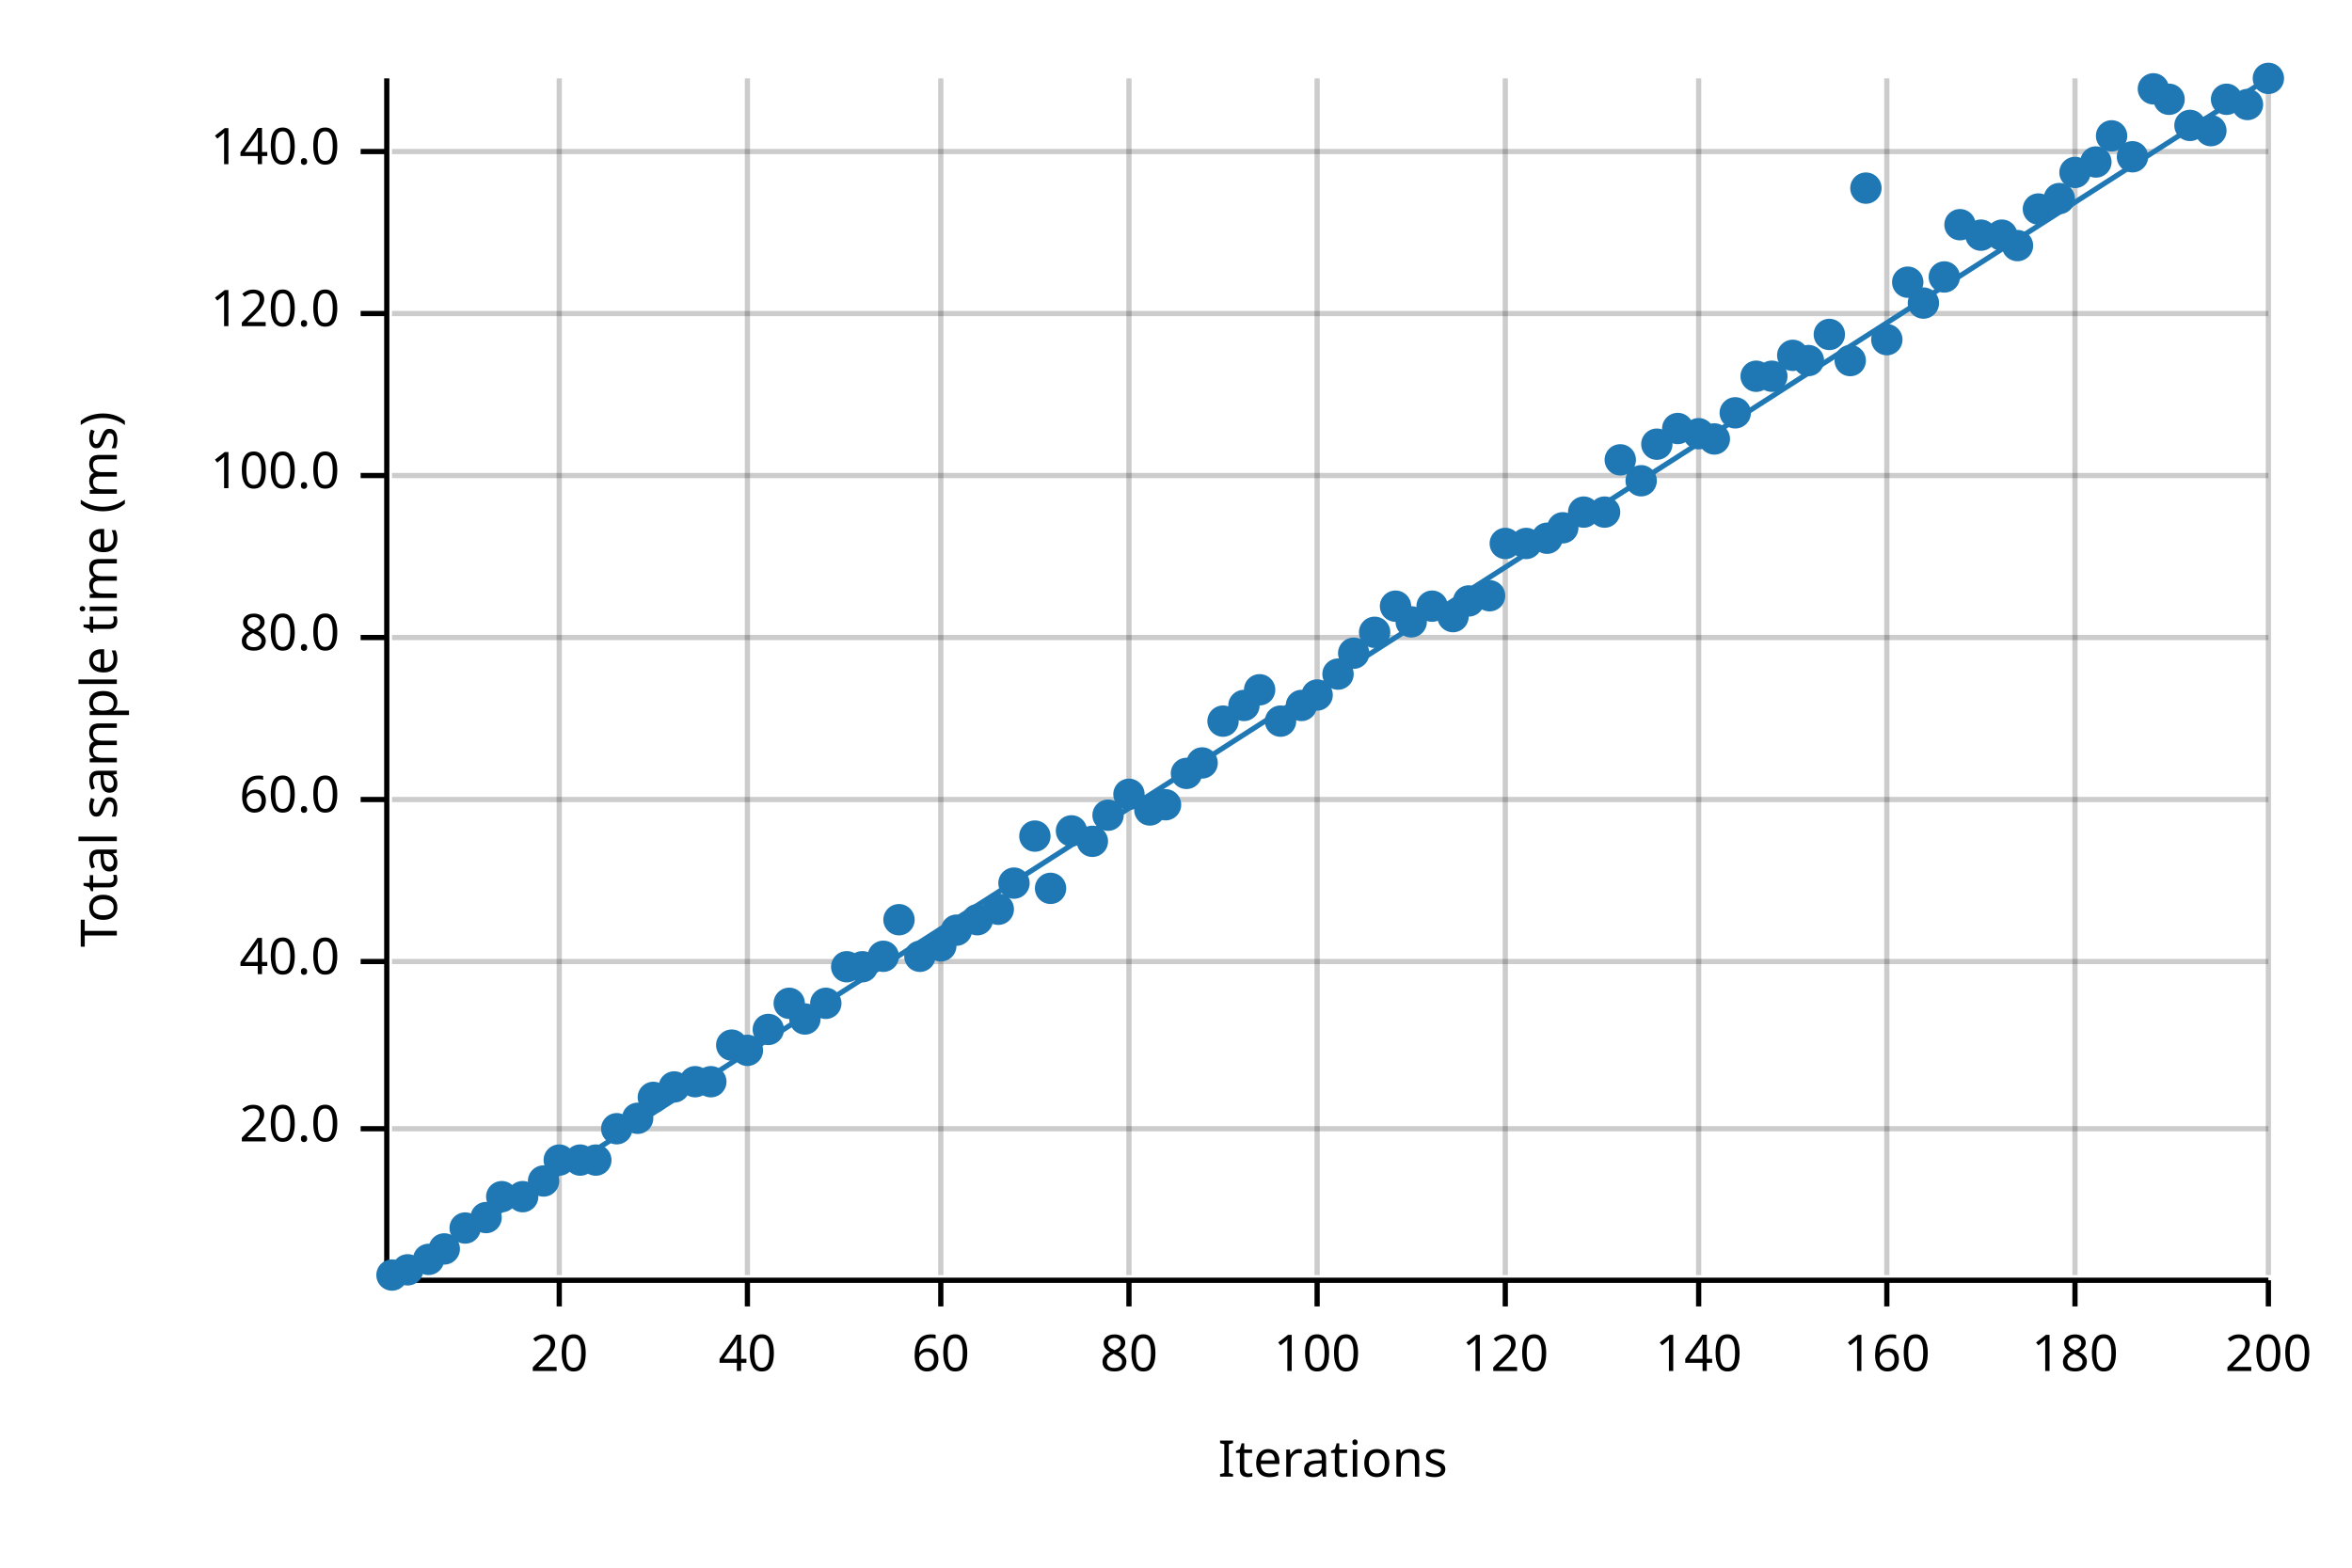
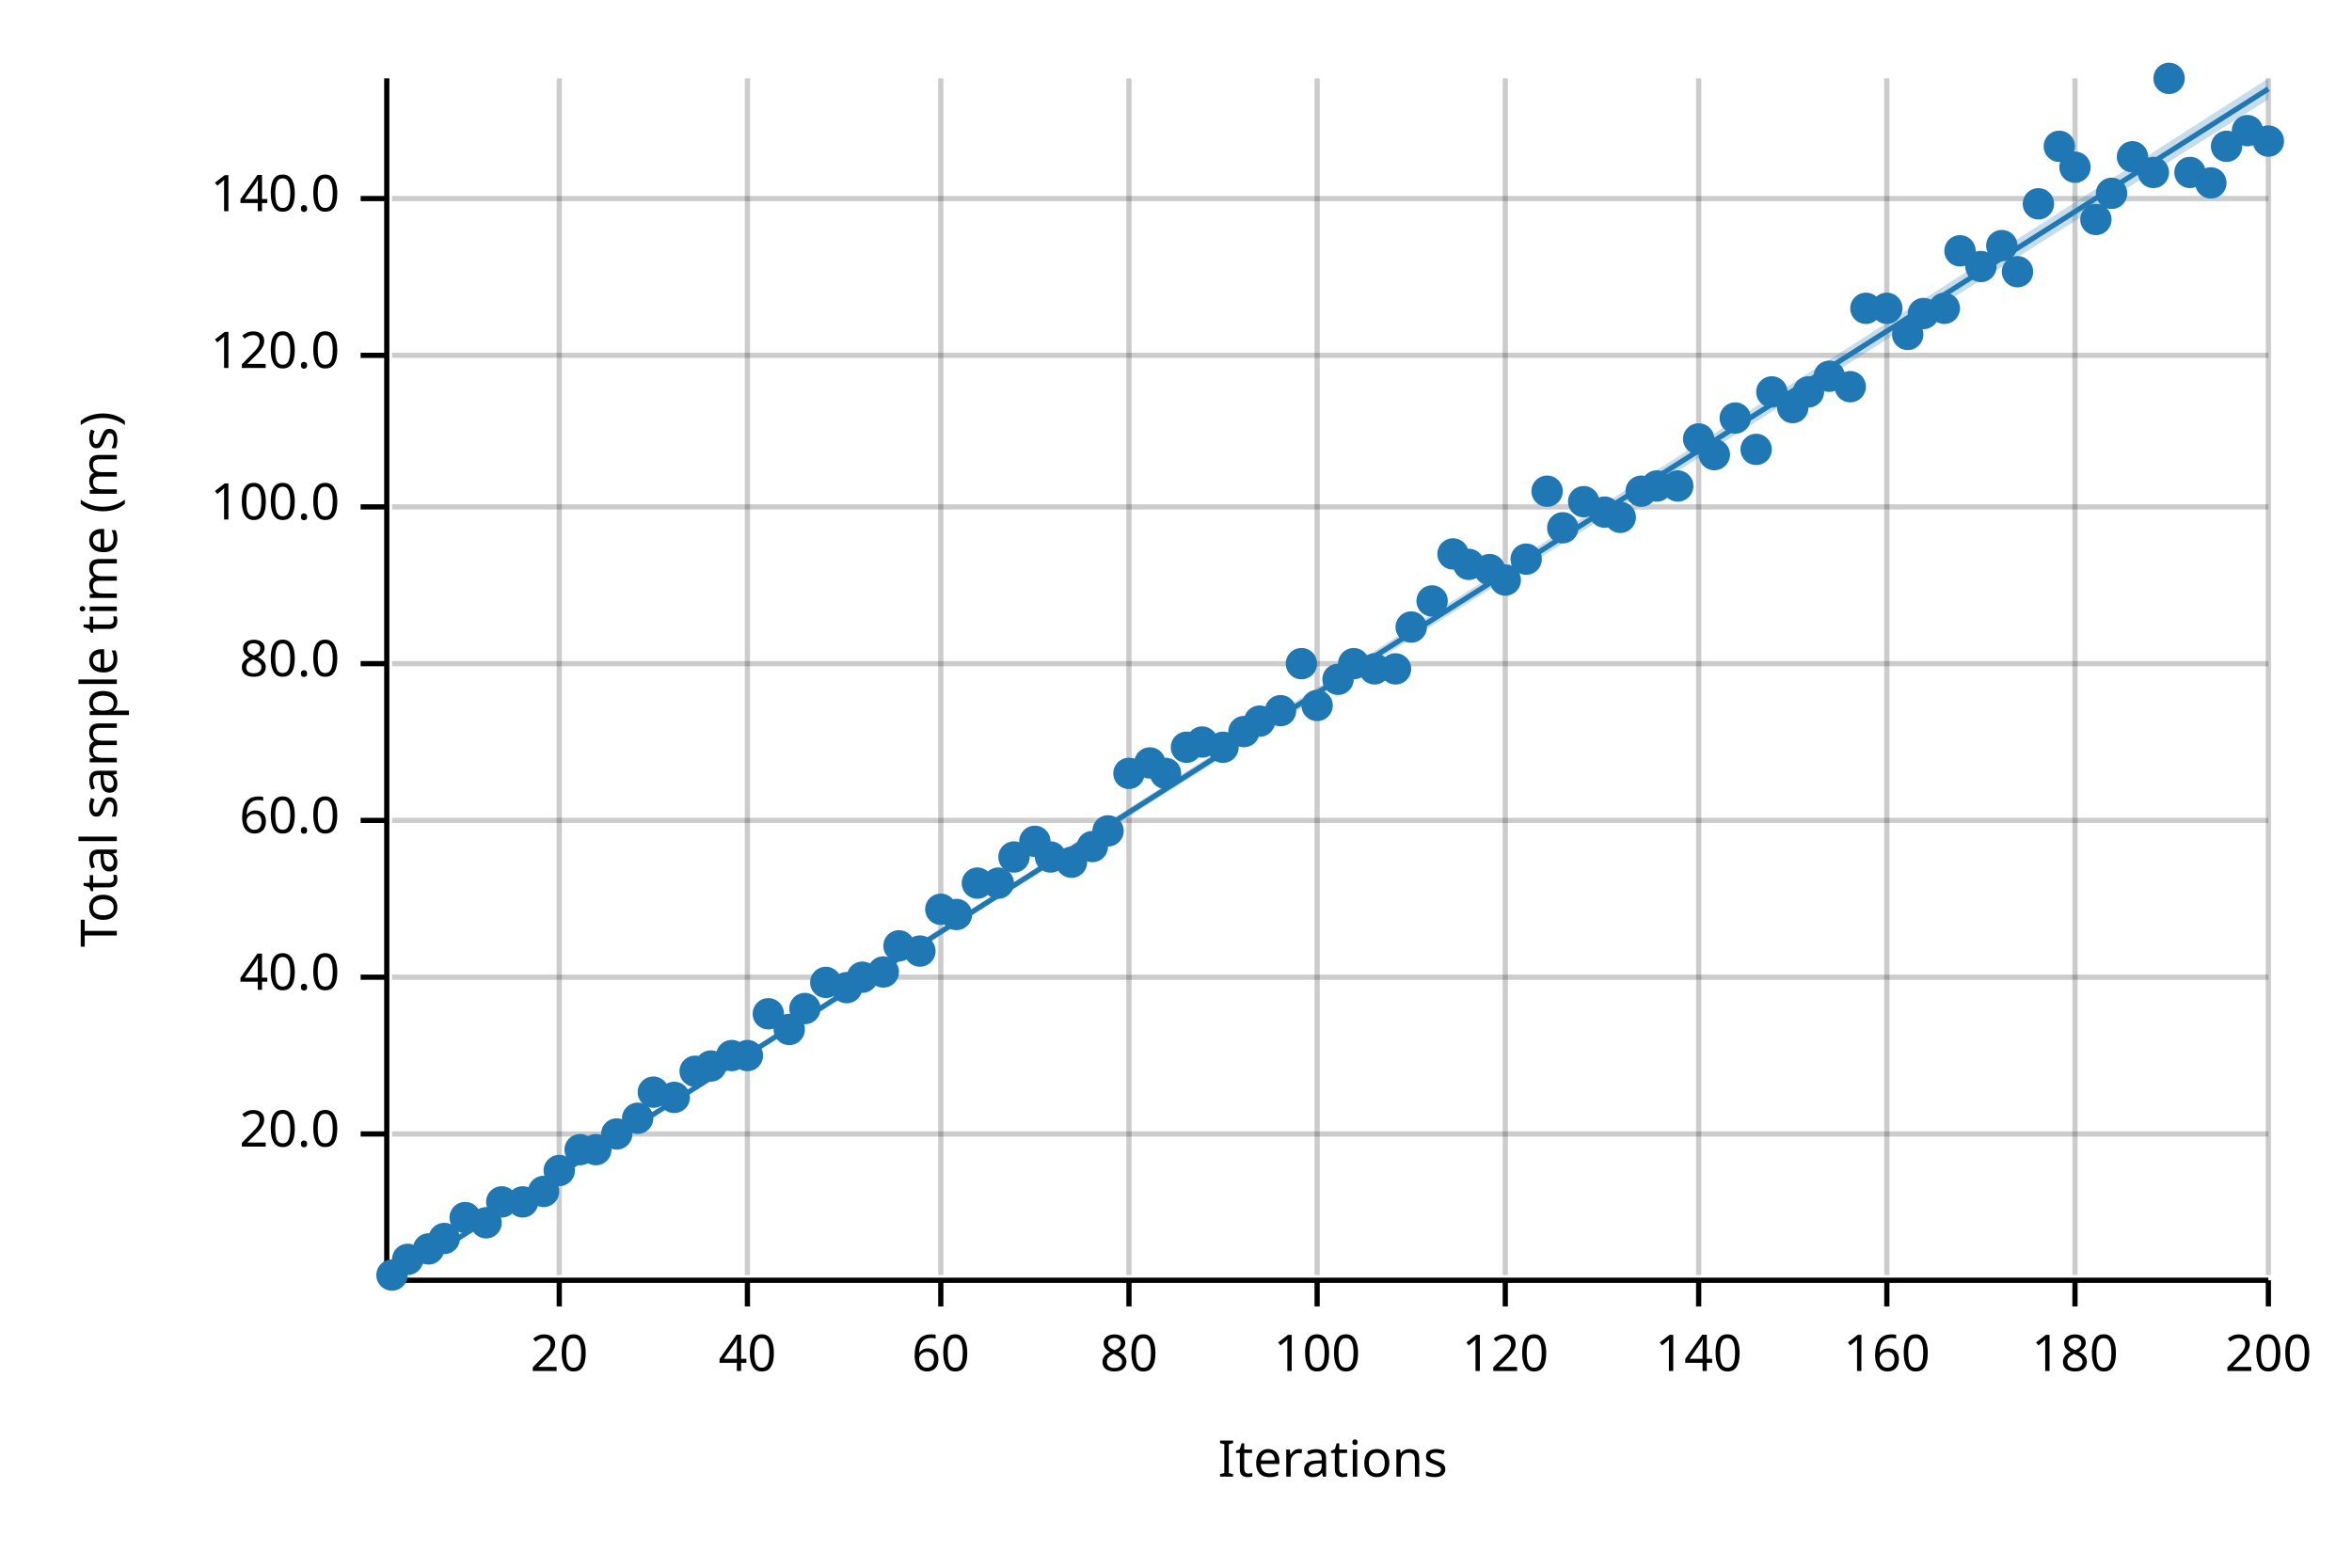
<svg xmlns="http://www.w3.org/2000/svg" width="450" height="300" viewBox="0 0 450 300">
  <text x="15" y="130" dy="0.76em" text-anchor="middle" font-family="sans-serif" font-size="9.677" opacity="1" fill="#000000" transform="rotate(270, 15, 130)">
Total sample time (ms)
</text>
  <text x="255" y="285" dy="-0.5ex" text-anchor="middle" font-family="sans-serif" font-size="9.677" opacity="1" fill="#000000">
Iterations
</text>
  <line opacity="0.2" stroke="#000000" stroke-width="1" x1="107" y1="244" x2="107" y2="15" />
  <line opacity="0.2" stroke="#000000" stroke-width="1" x1="143" y1="244" x2="143" y2="15" />
  <line opacity="0.2" stroke="#000000" stroke-width="1" x1="180" y1="244" x2="180" y2="15" />
  <line opacity="0.2" stroke="#000000" stroke-width="1" x1="216" y1="244" x2="216" y2="15" />
  <line opacity="0.2" stroke="#000000" stroke-width="1" x1="252" y1="244" x2="252" y2="15" />
  <line opacity="0.2" stroke="#000000" stroke-width="1" x1="288" y1="244" x2="288" y2="15" />
  <line opacity="0.2" stroke="#000000" stroke-width="1" x1="325" y1="244" x2="325" y2="15" />
  <line opacity="0.2" stroke="#000000" stroke-width="1" x1="361" y1="244" x2="361" y2="15" />
  <line opacity="0.2" stroke="#000000" stroke-width="1" x1="397" y1="244" x2="397" y2="15" />
  <line opacity="0.2" stroke="#000000" stroke-width="1" x1="434" y1="244" x2="434" y2="15" />
-   <line opacity="0.2" stroke="#000000" stroke-width="1" x1="75" y1="216" x2="434" y2="216" />
-   <line opacity="0.2" stroke="#000000" stroke-width="1" x1="75" y1="184" x2="434" y2="184" />
-   <line opacity="0.2" stroke="#000000" stroke-width="1" x1="75" y1="153" x2="434" y2="153" />
-   <line opacity="0.2" stroke="#000000" stroke-width="1" x1="75" y1="122" x2="434" y2="122" />
-   <line opacity="0.2" stroke="#000000" stroke-width="1" x1="75" y1="91" x2="434" y2="91" />
-   <line opacity="0.2" stroke="#000000" stroke-width="1" x1="75" y1="60" x2="434" y2="60" />
-   <line opacity="0.2" stroke="#000000" stroke-width="1" x1="75" y1="29" x2="434" y2="29" />
+   <line opacity="0.2" stroke="#000000" stroke-width="1" x1="75" y1="217" x2="434" y2="217" />
+   <line opacity="0.2" stroke="#000000" stroke-width="1" x1="75" y1="187" x2="434" y2="187" />
+   <line opacity="0.2" stroke="#000000" stroke-width="1" x1="75" y1="157" x2="434" y2="157" />
+   <line opacity="0.2" stroke="#000000" stroke-width="1" x1="75" y1="127" x2="434" y2="127" />
+   <line opacity="0.2" stroke="#000000" stroke-width="1" x1="75" y1="97" x2="434" y2="97" />
+   <line opacity="0.2" stroke="#000000" stroke-width="1" x1="75" y1="68" x2="434" y2="68" />
+   <line opacity="0.2" stroke="#000000" stroke-width="1" x1="75" y1="38" x2="434" y2="38" />
  <polyline fill="none" opacity="1" stroke="#000000" stroke-width="1" points="74,15 74,244 " />
-   <text x="65" y="216" dy="0.5ex" text-anchor="end" font-family="sans-serif" font-size="9.677" opacity="1" fill="#000000">
+   <text x="65" y="217" dy="0.5ex" text-anchor="end" font-family="sans-serif" font-size="9.677" opacity="1" fill="#000000">
20.0
</text>
-   <polyline fill="none" opacity="1" stroke="#000000" stroke-width="1" points="69,216 74,216 " />
-   <text x="65" y="184" dy="0.5ex" text-anchor="end" font-family="sans-serif" font-size="9.677" opacity="1" fill="#000000">
+   <polyline fill="none" opacity="1" stroke="#000000" stroke-width="1" points="69,217 74,217 " />
+   <text x="65" y="187" dy="0.5ex" text-anchor="end" font-family="sans-serif" font-size="9.677" opacity="1" fill="#000000">
40.0
</text>
-   <polyline fill="none" opacity="1" stroke="#000000" stroke-width="1" points="69,184 74,184 " />
-   <text x="65" y="153" dy="0.5ex" text-anchor="end" font-family="sans-serif" font-size="9.677" opacity="1" fill="#000000">
+   <polyline fill="none" opacity="1" stroke="#000000" stroke-width="1" points="69,187 74,187 " />
+   <text x="65" y="157" dy="0.5ex" text-anchor="end" font-family="sans-serif" font-size="9.677" opacity="1" fill="#000000">
60.0
</text>
-   <polyline fill="none" opacity="1" stroke="#000000" stroke-width="1" points="69,153 74,153 " />
-   <text x="65" y="122" dy="0.5ex" text-anchor="end" font-family="sans-serif" font-size="9.677" opacity="1" fill="#000000">
+   <polyline fill="none" opacity="1" stroke="#000000" stroke-width="1" points="69,157 74,157 " />
+   <text x="65" y="127" dy="0.5ex" text-anchor="end" font-family="sans-serif" font-size="9.677" opacity="1" fill="#000000">
80.0
</text>
-   <polyline fill="none" opacity="1" stroke="#000000" stroke-width="1" points="69,122 74,122 " />
-   <text x="65" y="91" dy="0.5ex" text-anchor="end" font-family="sans-serif" font-size="9.677" opacity="1" fill="#000000">
+   <polyline fill="none" opacity="1" stroke="#000000" stroke-width="1" points="69,127 74,127 " />
+   <text x="65" y="97" dy="0.5ex" text-anchor="end" font-family="sans-serif" font-size="9.677" opacity="1" fill="#000000">
100.0
</text>
-   <polyline fill="none" opacity="1" stroke="#000000" stroke-width="1" points="69,91 74,91 " />
-   <text x="65" y="60" dy="0.5ex" text-anchor="end" font-family="sans-serif" font-size="9.677" opacity="1" fill="#000000">
+   <polyline fill="none" opacity="1" stroke="#000000" stroke-width="1" points="69,97 74,97 " />
+   <text x="65" y="68" dy="0.5ex" text-anchor="end" font-family="sans-serif" font-size="9.677" opacity="1" fill="#000000">
120.0
</text>
-   <polyline fill="none" opacity="1" stroke="#000000" stroke-width="1" points="69,60 74,60 " />
-   <text x="65" y="29" dy="0.5ex" text-anchor="end" font-family="sans-serif" font-size="9.677" opacity="1" fill="#000000">
+   <polyline fill="none" opacity="1" stroke="#000000" stroke-width="1" points="69,68 74,68 " />
+   <text x="65" y="38" dy="0.5ex" text-anchor="end" font-family="sans-serif" font-size="9.677" opacity="1" fill="#000000">
140.0
</text>
-   <polyline fill="none" opacity="1" stroke="#000000" stroke-width="1" points="69,29 74,29 " />
+   <polyline fill="none" opacity="1" stroke="#000000" stroke-width="1" points="69,38 74,38 " />
  <polyline fill="none" opacity="1" stroke="#000000" stroke-width="1" points="75,245 434,245 " />
  <text x="107" y="255" dy="0.76em" text-anchor="middle" font-family="sans-serif" font-size="9.677" opacity="1" fill="#000000">
20
</text>
  <polyline fill="none" opacity="1" stroke="#000000" stroke-width="1" points="107,245 107,250 " />
  <text x="143" y="255" dy="0.76em" text-anchor="middle" font-family="sans-serif" font-size="9.677" opacity="1" fill="#000000">
40
</text>
  <polyline fill="none" opacity="1" stroke="#000000" stroke-width="1" points="143,245 143,250 " />
  <text x="180" y="255" dy="0.76em" text-anchor="middle" font-family="sans-serif" font-size="9.677" opacity="1" fill="#000000">
60
</text>
  <polyline fill="none" opacity="1" stroke="#000000" stroke-width="1" points="180,245 180,250 " />
  <text x="216" y="255" dy="0.76em" text-anchor="middle" font-family="sans-serif" font-size="9.677" opacity="1" fill="#000000">
80
</text>
  <polyline fill="none" opacity="1" stroke="#000000" stroke-width="1" points="216,245 216,250 " />
  <text x="252" y="255" dy="0.76em" text-anchor="middle" font-family="sans-serif" font-size="9.677" opacity="1" fill="#000000">
100
</text>
  <polyline fill="none" opacity="1" stroke="#000000" stroke-width="1" points="252,245 252,250 " />
  <text x="288" y="255" dy="0.76em" text-anchor="middle" font-family="sans-serif" font-size="9.677" opacity="1" fill="#000000">
120
</text>
  <polyline fill="none" opacity="1" stroke="#000000" stroke-width="1" points="288,245 288,250 " />
  <text x="325" y="255" dy="0.76em" text-anchor="middle" font-family="sans-serif" font-size="9.677" opacity="1" fill="#000000">
140
</text>
  <polyline fill="none" opacity="1" stroke="#000000" stroke-width="1" points="325,245 325,250 " />
  <text x="361" y="255" dy="0.76em" text-anchor="middle" font-family="sans-serif" font-size="9.677" opacity="1" fill="#000000">
160
</text>
  <polyline fill="none" opacity="1" stroke="#000000" stroke-width="1" points="361,245 361,250 " />
  <text x="397" y="255" dy="0.76em" text-anchor="middle" font-family="sans-serif" font-size="9.677" opacity="1" fill="#000000">
180
</text>
  <polyline fill="none" opacity="1" stroke="#000000" stroke-width="1" points="397,245 397,250 " />
  <text x="434" y="255" dy="0.76em" text-anchor="middle" font-family="sans-serif" font-size="9.677" opacity="1" fill="#000000">
200
</text>
  <polyline fill="none" opacity="1" stroke="#000000" stroke-width="1" points="434,245 434,250 " />
  <circle cx="75" cy="244" r="3" opacity="1" fill="#1F78B4" stroke="none" stroke-width="1" />
-   <circle cx="78" cy="243" r="3" opacity="1" fill="#1F78B4" stroke="none" stroke-width="1" />
-   <circle cx="82" cy="241" r="3" opacity="1" fill="#1F78B4" stroke="none" stroke-width="1" />
-   <circle cx="85" cy="239" r="3" opacity="1" fill="#1F78B4" stroke="none" stroke-width="1" />
-   <circle cx="89" cy="235" r="3" opacity="1" fill="#1F78B4" stroke="none" stroke-width="1" />
-   <circle cx="93" cy="233" r="3" opacity="1" fill="#1F78B4" stroke="none" stroke-width="1" />
-   <circle cx="96" cy="229" r="3" opacity="1" fill="#1F78B4" stroke="none" stroke-width="1" />
-   <circle cx="100" cy="229" r="3" opacity="1" fill="#1F78B4" stroke="none" stroke-width="1" />
-   <circle cx="104" cy="226" r="3" opacity="1" fill="#1F78B4" stroke="none" stroke-width="1" />
-   <circle cx="107" cy="222" r="3" opacity="1" fill="#1F78B4" stroke="none" stroke-width="1" />
-   <circle cx="111" cy="222" r="3" opacity="1" fill="#1F78B4" stroke="none" stroke-width="1" />
-   <circle cx="114" cy="222" r="3" opacity="1" fill="#1F78B4" stroke="none" stroke-width="1" />
-   <circle cx="118" cy="216" r="3" opacity="1" fill="#1F78B4" stroke="none" stroke-width="1" />
+   <circle cx="78" cy="241" r="3" opacity="1" fill="#1F78B4" stroke="none" stroke-width="1" />
+   <circle cx="82" cy="239" r="3" opacity="1" fill="#1F78B4" stroke="none" stroke-width="1" />
+   <circle cx="85" cy="237" r="3" opacity="1" fill="#1F78B4" stroke="none" stroke-width="1" />
+   <circle cx="89" cy="233" r="3" opacity="1" fill="#1F78B4" stroke="none" stroke-width="1" />
+   <circle cx="93" cy="234" r="3" opacity="1" fill="#1F78B4" stroke="none" stroke-width="1" />
+   <circle cx="96" cy="230" r="3" opacity="1" fill="#1F78B4" stroke="none" stroke-width="1" />
+   <circle cx="100" cy="230" r="3" opacity="1" fill="#1F78B4" stroke="none" stroke-width="1" />
+   <circle cx="104" cy="228" r="3" opacity="1" fill="#1F78B4" stroke="none" stroke-width="1" />
+   <circle cx="107" cy="224" r="3" opacity="1" fill="#1F78B4" stroke="none" stroke-width="1" />
+   <circle cx="111" cy="220" r="3" opacity="1" fill="#1F78B4" stroke="none" stroke-width="1" />
+   <circle cx="114" cy="220" r="3" opacity="1" fill="#1F78B4" stroke="none" stroke-width="1" />
+   <circle cx="118" cy="217" r="3" opacity="1" fill="#1F78B4" stroke="none" stroke-width="1" />
  <circle cx="122" cy="214" r="3" opacity="1" fill="#1F78B4" stroke="none" stroke-width="1" />
-   <circle cx="125" cy="210" r="3" opacity="1" fill="#1F78B4" stroke="none" stroke-width="1" />
-   <circle cx="129" cy="208" r="3" opacity="1" fill="#1F78B4" stroke="none" stroke-width="1" />
-   <circle cx="133" cy="207" r="3" opacity="1" fill="#1F78B4" stroke="none" stroke-width="1" />
-   <circle cx="136" cy="207" r="3" opacity="1" fill="#1F78B4" stroke="none" stroke-width="1" />
-   <circle cx="140" cy="200" r="3" opacity="1" fill="#1F78B4" stroke="none" stroke-width="1" />
-   <circle cx="143" cy="201" r="3" opacity="1" fill="#1F78B4" stroke="none" stroke-width="1" />
-   <circle cx="147" cy="197" r="3" opacity="1" fill="#1F78B4" stroke="none" stroke-width="1" />
-   <circle cx="151" cy="192" r="3" opacity="1" fill="#1F78B4" stroke="none" stroke-width="1" />
-   <circle cx="154" cy="195" r="3" opacity="1" fill="#1F78B4" stroke="none" stroke-width="1" />
-   <circle cx="158" cy="192" r="3" opacity="1" fill="#1F78B4" stroke="none" stroke-width="1" />
-   <circle cx="162" cy="185" r="3" opacity="1" fill="#1F78B4" stroke="none" stroke-width="1" />
-   <circle cx="165" cy="185" r="3" opacity="1" fill="#1F78B4" stroke="none" stroke-width="1" />
-   <circle cx="169" cy="183" r="3" opacity="1" fill="#1F78B4" stroke="none" stroke-width="1" />
-   <circle cx="172" cy="176" r="3" opacity="1" fill="#1F78B4" stroke="none" stroke-width="1" />
-   <circle cx="176" cy="183" r="3" opacity="1" fill="#1F78B4" stroke="none" stroke-width="1" />
-   <circle cx="180" cy="181" r="3" opacity="1" fill="#1F78B4" stroke="none" stroke-width="1" />
-   <circle cx="183" cy="178" r="3" opacity="1" fill="#1F78B4" stroke="none" stroke-width="1" />
-   <circle cx="187" cy="176" r="3" opacity="1" fill="#1F78B4" stroke="none" stroke-width="1" />
-   <circle cx="191" cy="174" r="3" opacity="1" fill="#1F78B4" stroke="none" stroke-width="1" />
-   <circle cx="194" cy="169" r="3" opacity="1" fill="#1F78B4" stroke="none" stroke-width="1" />
-   <circle cx="198" cy="160" r="3" opacity="1" fill="#1F78B4" stroke="none" stroke-width="1" />
-   <circle cx="201" cy="170" r="3" opacity="1" fill="#1F78B4" stroke="none" stroke-width="1" />
-   <circle cx="205" cy="159" r="3" opacity="1" fill="#1F78B4" stroke="none" stroke-width="1" />
-   <circle cx="209" cy="161" r="3" opacity="1" fill="#1F78B4" stroke="none" stroke-width="1" />
-   <circle cx="212" cy="156" r="3" opacity="1" fill="#1F78B4" stroke="none" stroke-width="1" />
-   <circle cx="216" cy="152" r="3" opacity="1" fill="#1F78B4" stroke="none" stroke-width="1" />
-   <circle cx="220" cy="155" r="3" opacity="1" fill="#1F78B4" stroke="none" stroke-width="1" />
-   <circle cx="223" cy="154" r="3" opacity="1" fill="#1F78B4" stroke="none" stroke-width="1" />
-   <circle cx="227" cy="148" r="3" opacity="1" fill="#1F78B4" stroke="none" stroke-width="1" />
-   <circle cx="230" cy="146" r="3" opacity="1" fill="#1F78B4" stroke="none" stroke-width="1" />
-   <circle cx="234" cy="138" r="3" opacity="1" fill="#1F78B4" stroke="none" stroke-width="1" />
-   <circle cx="238" cy="135" r="3" opacity="1" fill="#1F78B4" stroke="none" stroke-width="1" />
-   <circle cx="241" cy="132" r="3" opacity="1" fill="#1F78B4" stroke="none" stroke-width="1" />
-   <circle cx="245" cy="138" r="3" opacity="1" fill="#1F78B4" stroke="none" stroke-width="1" />
-   <circle cx="249" cy="135" r="3" opacity="1" fill="#1F78B4" stroke="none" stroke-width="1" />
-   <circle cx="252" cy="133" r="3" opacity="1" fill="#1F78B4" stroke="none" stroke-width="1" />
-   <circle cx="256" cy="129" r="3" opacity="1" fill="#1F78B4" stroke="none" stroke-width="1" />
-   <circle cx="259" cy="125" r="3" opacity="1" fill="#1F78B4" stroke="none" stroke-width="1" />
-   <circle cx="263" cy="121" r="3" opacity="1" fill="#1F78B4" stroke="none" stroke-width="1" />
-   <circle cx="267" cy="116" r="3" opacity="1" fill="#1F78B4" stroke="none" stroke-width="1" />
-   <circle cx="270" cy="119" r="3" opacity="1" fill="#1F78B4" stroke="none" stroke-width="1" />
-   <circle cx="274" cy="116" r="3" opacity="1" fill="#1F78B4" stroke="none" stroke-width="1" />
-   <circle cx="278" cy="118" r="3" opacity="1" fill="#1F78B4" stroke="none" stroke-width="1" />
-   <circle cx="281" cy="115" r="3" opacity="1" fill="#1F78B4" stroke="none" stroke-width="1" />
-   <circle cx="285" cy="114" r="3" opacity="1" fill="#1F78B4" stroke="none" stroke-width="1" />
-   <circle cx="288" cy="104" r="3" opacity="1" fill="#1F78B4" stroke="none" stroke-width="1" />
-   <circle cx="292" cy="104" r="3" opacity="1" fill="#1F78B4" stroke="none" stroke-width="1" />
-   <circle cx="296" cy="103" r="3" opacity="1" fill="#1F78B4" stroke="none" stroke-width="1" />
+   <circle cx="125" cy="209" r="3" opacity="1" fill="#1F78B4" stroke="none" stroke-width="1" />
+   <circle cx="129" cy="210" r="3" opacity="1" fill="#1F78B4" stroke="none" stroke-width="1" />
+   <circle cx="133" cy="205" r="3" opacity="1" fill="#1F78B4" stroke="none" stroke-width="1" />
+   <circle cx="136" cy="204" r="3" opacity="1" fill="#1F78B4" stroke="none" stroke-width="1" />
+   <circle cx="140" cy="202" r="3" opacity="1" fill="#1F78B4" stroke="none" stroke-width="1" />
+   <circle cx="143" cy="202" r="3" opacity="1" fill="#1F78B4" stroke="none" stroke-width="1" />
+   <circle cx="147" cy="194" r="3" opacity="1" fill="#1F78B4" stroke="none" stroke-width="1" />
+   <circle cx="151" cy="197" r="3" opacity="1" fill="#1F78B4" stroke="none" stroke-width="1" />
+   <circle cx="154" cy="193" r="3" opacity="1" fill="#1F78B4" stroke="none" stroke-width="1" />
+   <circle cx="158" cy="188" r="3" opacity="1" fill="#1F78B4" stroke="none" stroke-width="1" />
+   <circle cx="162" cy="189" r="3" opacity="1" fill="#1F78B4" stroke="none" stroke-width="1" />
+   <circle cx="165" cy="187" r="3" opacity="1" fill="#1F78B4" stroke="none" stroke-width="1" />
+   <circle cx="169" cy="186" r="3" opacity="1" fill="#1F78B4" stroke="none" stroke-width="1" />
+   <circle cx="172" cy="181" r="3" opacity="1" fill="#1F78B4" stroke="none" stroke-width="1" />
+   <circle cx="176" cy="182" r="3" opacity="1" fill="#1F78B4" stroke="none" stroke-width="1" />
+   <circle cx="180" cy="174" r="3" opacity="1" fill="#1F78B4" stroke="none" stroke-width="1" />
+   <circle cx="183" cy="175" r="3" opacity="1" fill="#1F78B4" stroke="none" stroke-width="1" />
+   <circle cx="187" cy="169" r="3" opacity="1" fill="#1F78B4" stroke="none" stroke-width="1" />
+   <circle cx="191" cy="169" r="3" opacity="1" fill="#1F78B4" stroke="none" stroke-width="1" />
+   <circle cx="194" cy="164" r="3" opacity="1" fill="#1F78B4" stroke="none" stroke-width="1" />
+   <circle cx="198" cy="161" r="3" opacity="1" fill="#1F78B4" stroke="none" stroke-width="1" />
+   <circle cx="201" cy="164" r="3" opacity="1" fill="#1F78B4" stroke="none" stroke-width="1" />
+   <circle cx="205" cy="165" r="3" opacity="1" fill="#1F78B4" stroke="none" stroke-width="1" />
+   <circle cx="209" cy="162" r="3" opacity="1" fill="#1F78B4" stroke="none" stroke-width="1" />
+   <circle cx="212" cy="159" r="3" opacity="1" fill="#1F78B4" stroke="none" stroke-width="1" />
+   <circle cx="216" cy="148" r="3" opacity="1" fill="#1F78B4" stroke="none" stroke-width="1" />
+   <circle cx="220" cy="146" r="3" opacity="1" fill="#1F78B4" stroke="none" stroke-width="1" />
+   <circle cx="223" cy="148" r="3" opacity="1" fill="#1F78B4" stroke="none" stroke-width="1" />
+   <circle cx="227" cy="143" r="3" opacity="1" fill="#1F78B4" stroke="none" stroke-width="1" />
+   <circle cx="230" cy="142" r="3" opacity="1" fill="#1F78B4" stroke="none" stroke-width="1" />
+   <circle cx="234" cy="143" r="3" opacity="1" fill="#1F78B4" stroke="none" stroke-width="1" />
+   <circle cx="238" cy="140" r="3" opacity="1" fill="#1F78B4" stroke="none" stroke-width="1" />
+   <circle cx="241" cy="138" r="3" opacity="1" fill="#1F78B4" stroke="none" stroke-width="1" />
+   <circle cx="245" cy="136" r="3" opacity="1" fill="#1F78B4" stroke="none" stroke-width="1" />
+   <circle cx="249" cy="127" r="3" opacity="1" fill="#1F78B4" stroke="none" stroke-width="1" />
+   <circle cx="252" cy="135" r="3" opacity="1" fill="#1F78B4" stroke="none" stroke-width="1" />
+   <circle cx="256" cy="130" r="3" opacity="1" fill="#1F78B4" stroke="none" stroke-width="1" />
+   <circle cx="259" cy="127" r="3" opacity="1" fill="#1F78B4" stroke="none" stroke-width="1" />
+   <circle cx="263" cy="128" r="3" opacity="1" fill="#1F78B4" stroke="none" stroke-width="1" />
+   <circle cx="267" cy="128" r="3" opacity="1" fill="#1F78B4" stroke="none" stroke-width="1" />
+   <circle cx="270" cy="120" r="3" opacity="1" fill="#1F78B4" stroke="none" stroke-width="1" />
+   <circle cx="274" cy="115" r="3" opacity="1" fill="#1F78B4" stroke="none" stroke-width="1" />
+   <circle cx="278" cy="106" r="3" opacity="1" fill="#1F78B4" stroke="none" stroke-width="1" />
+   <circle cx="281" cy="108" r="3" opacity="1" fill="#1F78B4" stroke="none" stroke-width="1" />
+   <circle cx="285" cy="109" r="3" opacity="1" fill="#1F78B4" stroke="none" stroke-width="1" />
+   <circle cx="288" cy="111" r="3" opacity="1" fill="#1F78B4" stroke="none" stroke-width="1" />
+   <circle cx="292" cy="107" r="3" opacity="1" fill="#1F78B4" stroke="none" stroke-width="1" />
+   <circle cx="296" cy="94" r="3" opacity="1" fill="#1F78B4" stroke="none" stroke-width="1" />
  <circle cx="299" cy="101" r="3" opacity="1" fill="#1F78B4" stroke="none" stroke-width="1" />
-   <circle cx="303" cy="98" r="3" opacity="1" fill="#1F78B4" stroke="none" stroke-width="1" />
+   <circle cx="303" cy="96" r="3" opacity="1" fill="#1F78B4" stroke="none" stroke-width="1" />
  <circle cx="307" cy="98" r="3" opacity="1" fill="#1F78B4" stroke="none" stroke-width="1" />
-   <circle cx="310" cy="88" r="3" opacity="1" fill="#1F78B4" stroke="none" stroke-width="1" />
-   <circle cx="314" cy="92" r="3" opacity="1" fill="#1F78B4" stroke="none" stroke-width="1" />
-   <circle cx="317" cy="85" r="3" opacity="1" fill="#1F78B4" stroke="none" stroke-width="1" />
-   <circle cx="321" cy="82" r="3" opacity="1" fill="#1F78B4" stroke="none" stroke-width="1" />
-   <circle cx="325" cy="83" r="3" opacity="1" fill="#1F78B4" stroke="none" stroke-width="1" />
-   <circle cx="328" cy="84" r="3" opacity="1" fill="#1F78B4" stroke="none" stroke-width="1" />
-   <circle cx="332" cy="79" r="3" opacity="1" fill="#1F78B4" stroke="none" stroke-width="1" />
-   <circle cx="336" cy="72" r="3" opacity="1" fill="#1F78B4" stroke="none" stroke-width="1" />
-   <circle cx="339" cy="72" r="3" opacity="1" fill="#1F78B4" stroke="none" stroke-width="1" />
-   <circle cx="343" cy="68" r="3" opacity="1" fill="#1F78B4" stroke="none" stroke-width="1" />
-   <circle cx="346" cy="69" r="3" opacity="1" fill="#1F78B4" stroke="none" stroke-width="1" />
-   <circle cx="350" cy="64" r="3" opacity="1" fill="#1F78B4" stroke="none" stroke-width="1" />
-   <circle cx="354" cy="69" r="3" opacity="1" fill="#1F78B4" stroke="none" stroke-width="1" />
-   <circle cx="357" cy="36" r="3" opacity="1" fill="#1F78B4" stroke="none" stroke-width="1" />
-   <circle cx="361" cy="65" r="3" opacity="1" fill="#1F78B4" stroke="none" stroke-width="1" />
-   <circle cx="365" cy="54" r="3" opacity="1" fill="#1F78B4" stroke="none" stroke-width="1" />
-   <circle cx="368" cy="58" r="3" opacity="1" fill="#1F78B4" stroke="none" stroke-width="1" />
-   <circle cx="372" cy="53" r="3" opacity="1" fill="#1F78B4" stroke="none" stroke-width="1" />
-   <circle cx="375" cy="43" r="3" opacity="1" fill="#1F78B4" stroke="none" stroke-width="1" />
-   <circle cx="379" cy="45" r="3" opacity="1" fill="#1F78B4" stroke="none" stroke-width="1" />
-   <circle cx="383" cy="45" r="3" opacity="1" fill="#1F78B4" stroke="none" stroke-width="1" />
-   <circle cx="386" cy="47" r="3" opacity="1" fill="#1F78B4" stroke="none" stroke-width="1" />
-   <circle cx="390" cy="40" r="3" opacity="1" fill="#1F78B4" stroke="none" stroke-width="1" />
-   <circle cx="394" cy="38" r="3" opacity="1" fill="#1F78B4" stroke="none" stroke-width="1" />
-   <circle cx="397" cy="33" r="3" opacity="1" fill="#1F78B4" stroke="none" stroke-width="1" />
-   <circle cx="401" cy="31" r="3" opacity="1" fill="#1F78B4" stroke="none" stroke-width="1" />
-   <circle cx="404" cy="26" r="3" opacity="1" fill="#1F78B4" stroke="none" stroke-width="1" />
+   <circle cx="310" cy="99" r="3" opacity="1" fill="#1F78B4" stroke="none" stroke-width="1" />
+   <circle cx="314" cy="94" r="3" opacity="1" fill="#1F78B4" stroke="none" stroke-width="1" />
+   <circle cx="317" cy="93" r="3" opacity="1" fill="#1F78B4" stroke="none" stroke-width="1" />
+   <circle cx="321" cy="93" r="3" opacity="1" fill="#1F78B4" stroke="none" stroke-width="1" />
+   <circle cx="325" cy="84" r="3" opacity="1" fill="#1F78B4" stroke="none" stroke-width="1" />
+   <circle cx="328" cy="87" r="3" opacity="1" fill="#1F78B4" stroke="none" stroke-width="1" />
+   <circle cx="332" cy="80" r="3" opacity="1" fill="#1F78B4" stroke="none" stroke-width="1" />
+   <circle cx="336" cy="86" r="3" opacity="1" fill="#1F78B4" stroke="none" stroke-width="1" />
+   <circle cx="339" cy="75" r="3" opacity="1" fill="#1F78B4" stroke="none" stroke-width="1" />
+   <circle cx="343" cy="78" r="3" opacity="1" fill="#1F78B4" stroke="none" stroke-width="1" />
+   <circle cx="346" cy="75" r="3" opacity="1" fill="#1F78B4" stroke="none" stroke-width="1" />
+   <circle cx="350" cy="72" r="3" opacity="1" fill="#1F78B4" stroke="none" stroke-width="1" />
+   <circle cx="354" cy="74" r="3" opacity="1" fill="#1F78B4" stroke="none" stroke-width="1" />
+   <circle cx="357" cy="59" r="3" opacity="1" fill="#1F78B4" stroke="none" stroke-width="1" />
+   <circle cx="361" cy="59" r="3" opacity="1" fill="#1F78B4" stroke="none" stroke-width="1" />
+   <circle cx="365" cy="64" r="3" opacity="1" fill="#1F78B4" stroke="none" stroke-width="1" />
+   <circle cx="368" cy="60" r="3" opacity="1" fill="#1F78B4" stroke="none" stroke-width="1" />
+   <circle cx="372" cy="59" r="3" opacity="1" fill="#1F78B4" stroke="none" stroke-width="1" />
+   <circle cx="375" cy="48" r="3" opacity="1" fill="#1F78B4" stroke="none" stroke-width="1" />
+   <circle cx="379" cy="51" r="3" opacity="1" fill="#1F78B4" stroke="none" stroke-width="1" />
+   <circle cx="383" cy="47" r="3" opacity="1" fill="#1F78B4" stroke="none" stroke-width="1" />
+   <circle cx="386" cy="52" r="3" opacity="1" fill="#1F78B4" stroke="none" stroke-width="1" />
+   <circle cx="390" cy="39" r="3" opacity="1" fill="#1F78B4" stroke="none" stroke-width="1" />
+   <circle cx="394" cy="28" r="3" opacity="1" fill="#1F78B4" stroke="none" stroke-width="1" />
+   <circle cx="397" cy="32" r="3" opacity="1" fill="#1F78B4" stroke="none" stroke-width="1" />
+   <circle cx="401" cy="42" r="3" opacity="1" fill="#1F78B4" stroke="none" stroke-width="1" />
+   <circle cx="404" cy="37" r="3" opacity="1" fill="#1F78B4" stroke="none" stroke-width="1" />
  <circle cx="408" cy="30" r="3" opacity="1" fill="#1F78B4" stroke="none" stroke-width="1" />
-   <circle cx="412" cy="17" r="3" opacity="1" fill="#1F78B4" stroke="none" stroke-width="1" />
-   <circle cx="415" cy="19" r="3" opacity="1" fill="#1F78B4" stroke="none" stroke-width="1" />
-   <circle cx="419" cy="24" r="3" opacity="1" fill="#1F78B4" stroke="none" stroke-width="1" />
-   <circle cx="423" cy="25" r="3" opacity="1" fill="#1F78B4" stroke="none" stroke-width="1" />
-   <circle cx="426" cy="19" r="3" opacity="1" fill="#1F78B4" stroke="none" stroke-width="1" />
-   <circle cx="430" cy="20" r="3" opacity="1" fill="#1F78B4" stroke="none" stroke-width="1" />
-   <circle cx="434" cy="15" r="3" opacity="1" fill="#1F78B4" stroke="none" stroke-width="1" />
-   <polyline fill="none" opacity="1" stroke="#1F78B4" stroke-width="1" points="75,245 434,15 " />
-   <polygon opacity="0.25" fill="#1F78B4" points="75,245 434,15 434,15 " />
+   <circle cx="412" cy="33" r="3" opacity="1" fill="#1F78B4" stroke="none" stroke-width="1" />
+   <circle cx="415" cy="15" r="3" opacity="1" fill="#1F78B4" stroke="none" stroke-width="1" />
+   <circle cx="419" cy="33" r="3" opacity="1" fill="#1F78B4" stroke="none" stroke-width="1" />
+   <circle cx="423" cy="35" r="3" opacity="1" fill="#1F78B4" stroke="none" stroke-width="1" />
+   <circle cx="426" cy="28" r="3" opacity="1" fill="#1F78B4" stroke="none" stroke-width="1" />
+   <circle cx="430" cy="25" r="3" opacity="1" fill="#1F78B4" stroke="none" stroke-width="1" />
+   <circle cx="434" cy="27" r="3" opacity="1" fill="#1F78B4" stroke="none" stroke-width="1" />
+   <polyline fill="none" opacity="1" stroke="#1F78B4" stroke-width="1" points="75,245 434,17 " />
+   <polygon opacity="0.25" fill="#1F78B4" points="75,245 434,19 434,15 " />
</svg>
